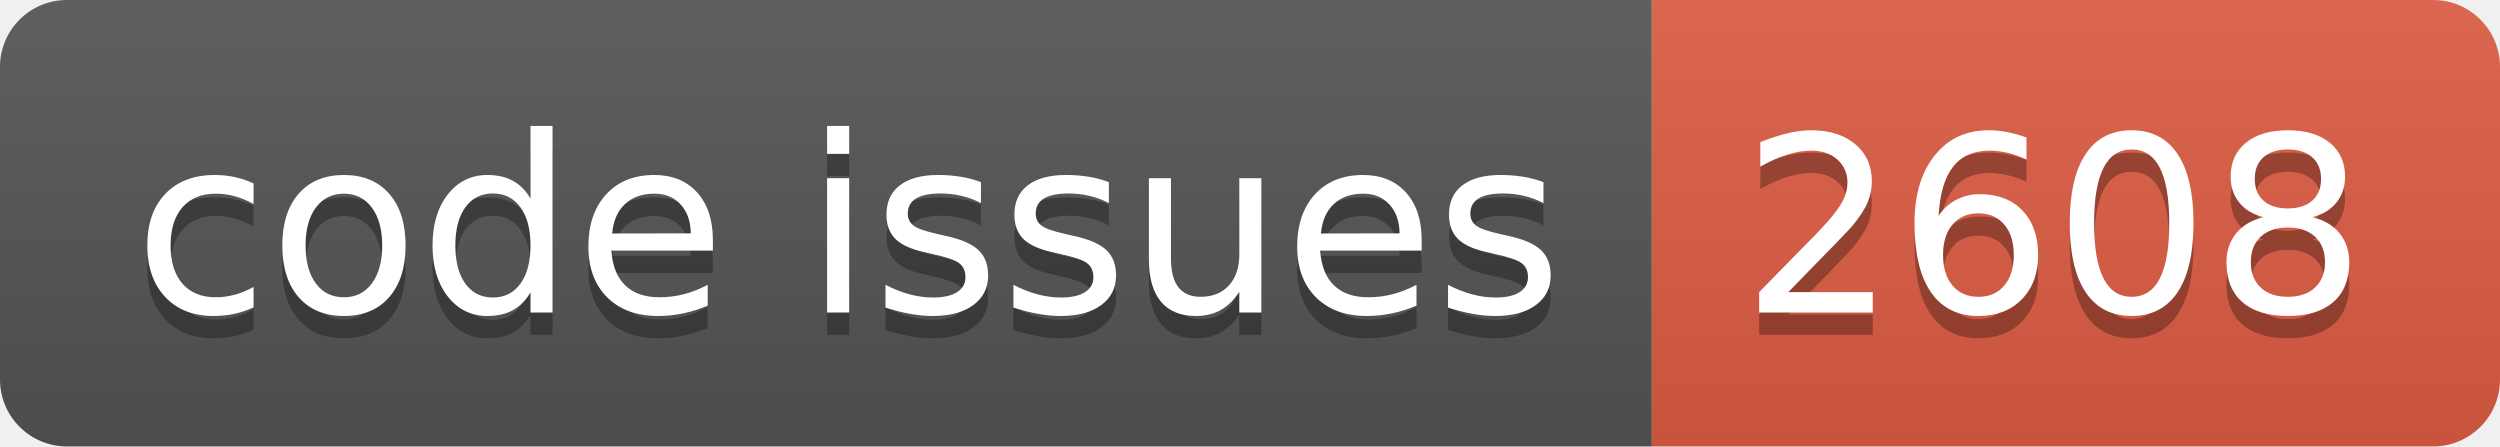
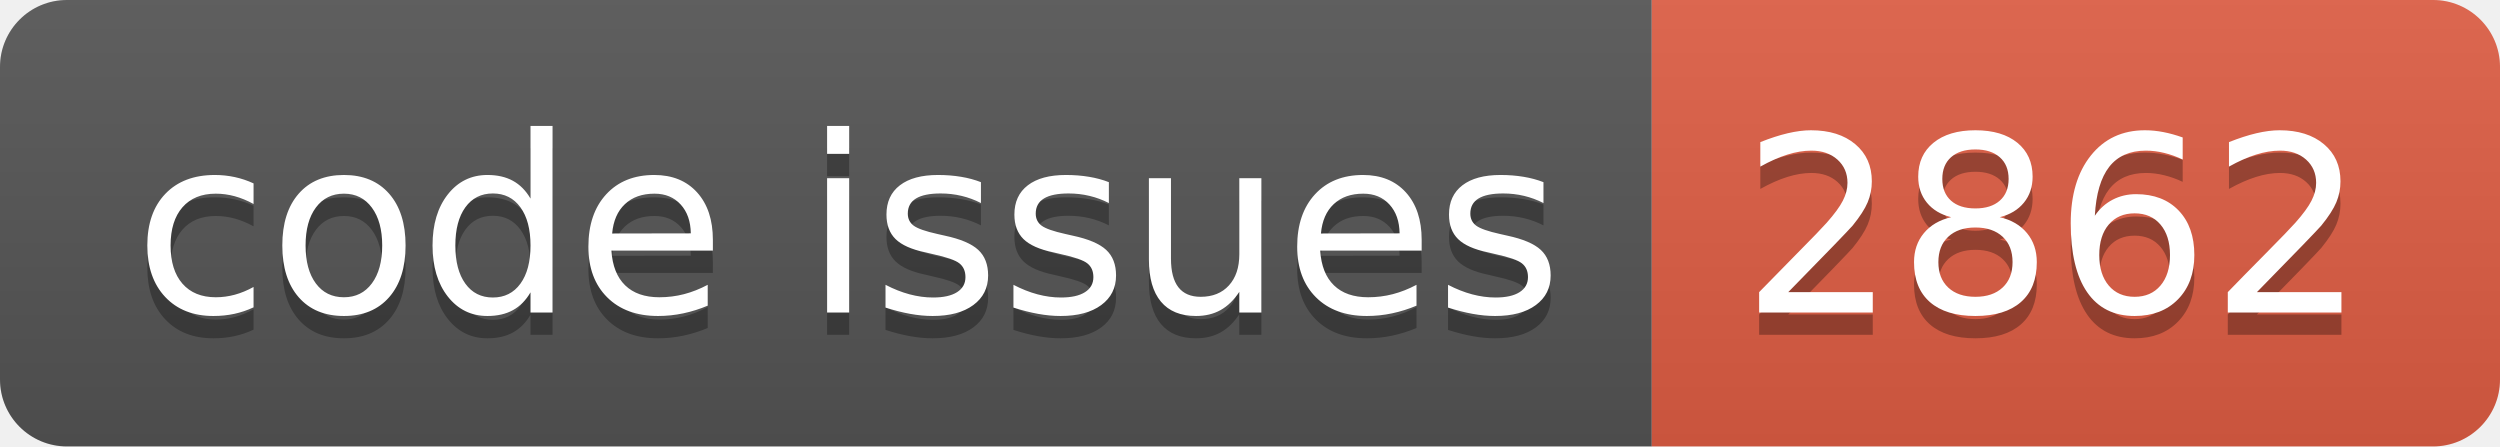
<svg xmlns="http://www.w3.org/2000/svg" width="112.0" height="20">
  <linearGradient id="smooth" x2="0" y2="100%">
    <stop offset="0" stop-color="#bbb" stop-opacity=".1" />
    <stop offset="1" stop-opacity=".1" />
  </linearGradient>
  <clipPath id="round">
    <rect width="112.0" height="20" rx="3" fill="#fff" />
  </clipPath>
  <g clip-path="url(#round)">
    <rect width="74.0" height="20" fill="#555" />
    <rect x="74.0" width="38.0" height="20" fill="#e05d44" />
    <rect width="112.0" height="20" fill="url(#smooth)" />
  </g>
  <g fill="#fff" text-anchor="middle" font-family="DejaVu Sans,Verdana,Geneva,sans-serif" font-size="110">
    <text x="380.0" y="150" fill="#010101" fill-opacity=".3" transform="scale(0.1)" textLength="640.0" lengthAdjust="spacing">code issues</text>
    <text x="380.0" y="140" transform="scale(0.1)" textLength="640.0" lengthAdjust="spacing">code issues</text>
-     <text x="920.0" y="150" fill="#010101" fill-opacity=".3" transform="scale(0.1)" textLength="280.0" lengthAdjust="spacing">2608</text>
-     <text x="920.0" y="140" transform="scale(0.1)" textLength="280.0" lengthAdjust="spacing">2608</text>
+     <text x="920.0" y="150" fill="#010101" fill-opacity=".3" transform="scale(0.1)" textLength="280.0" lengthAdjust="spacing">2862</text>
+     <text x="920.0" y="140" transform="scale(0.1)" textLength="280.0" lengthAdjust="spacing">2862</text>
  </g>
</svg>
